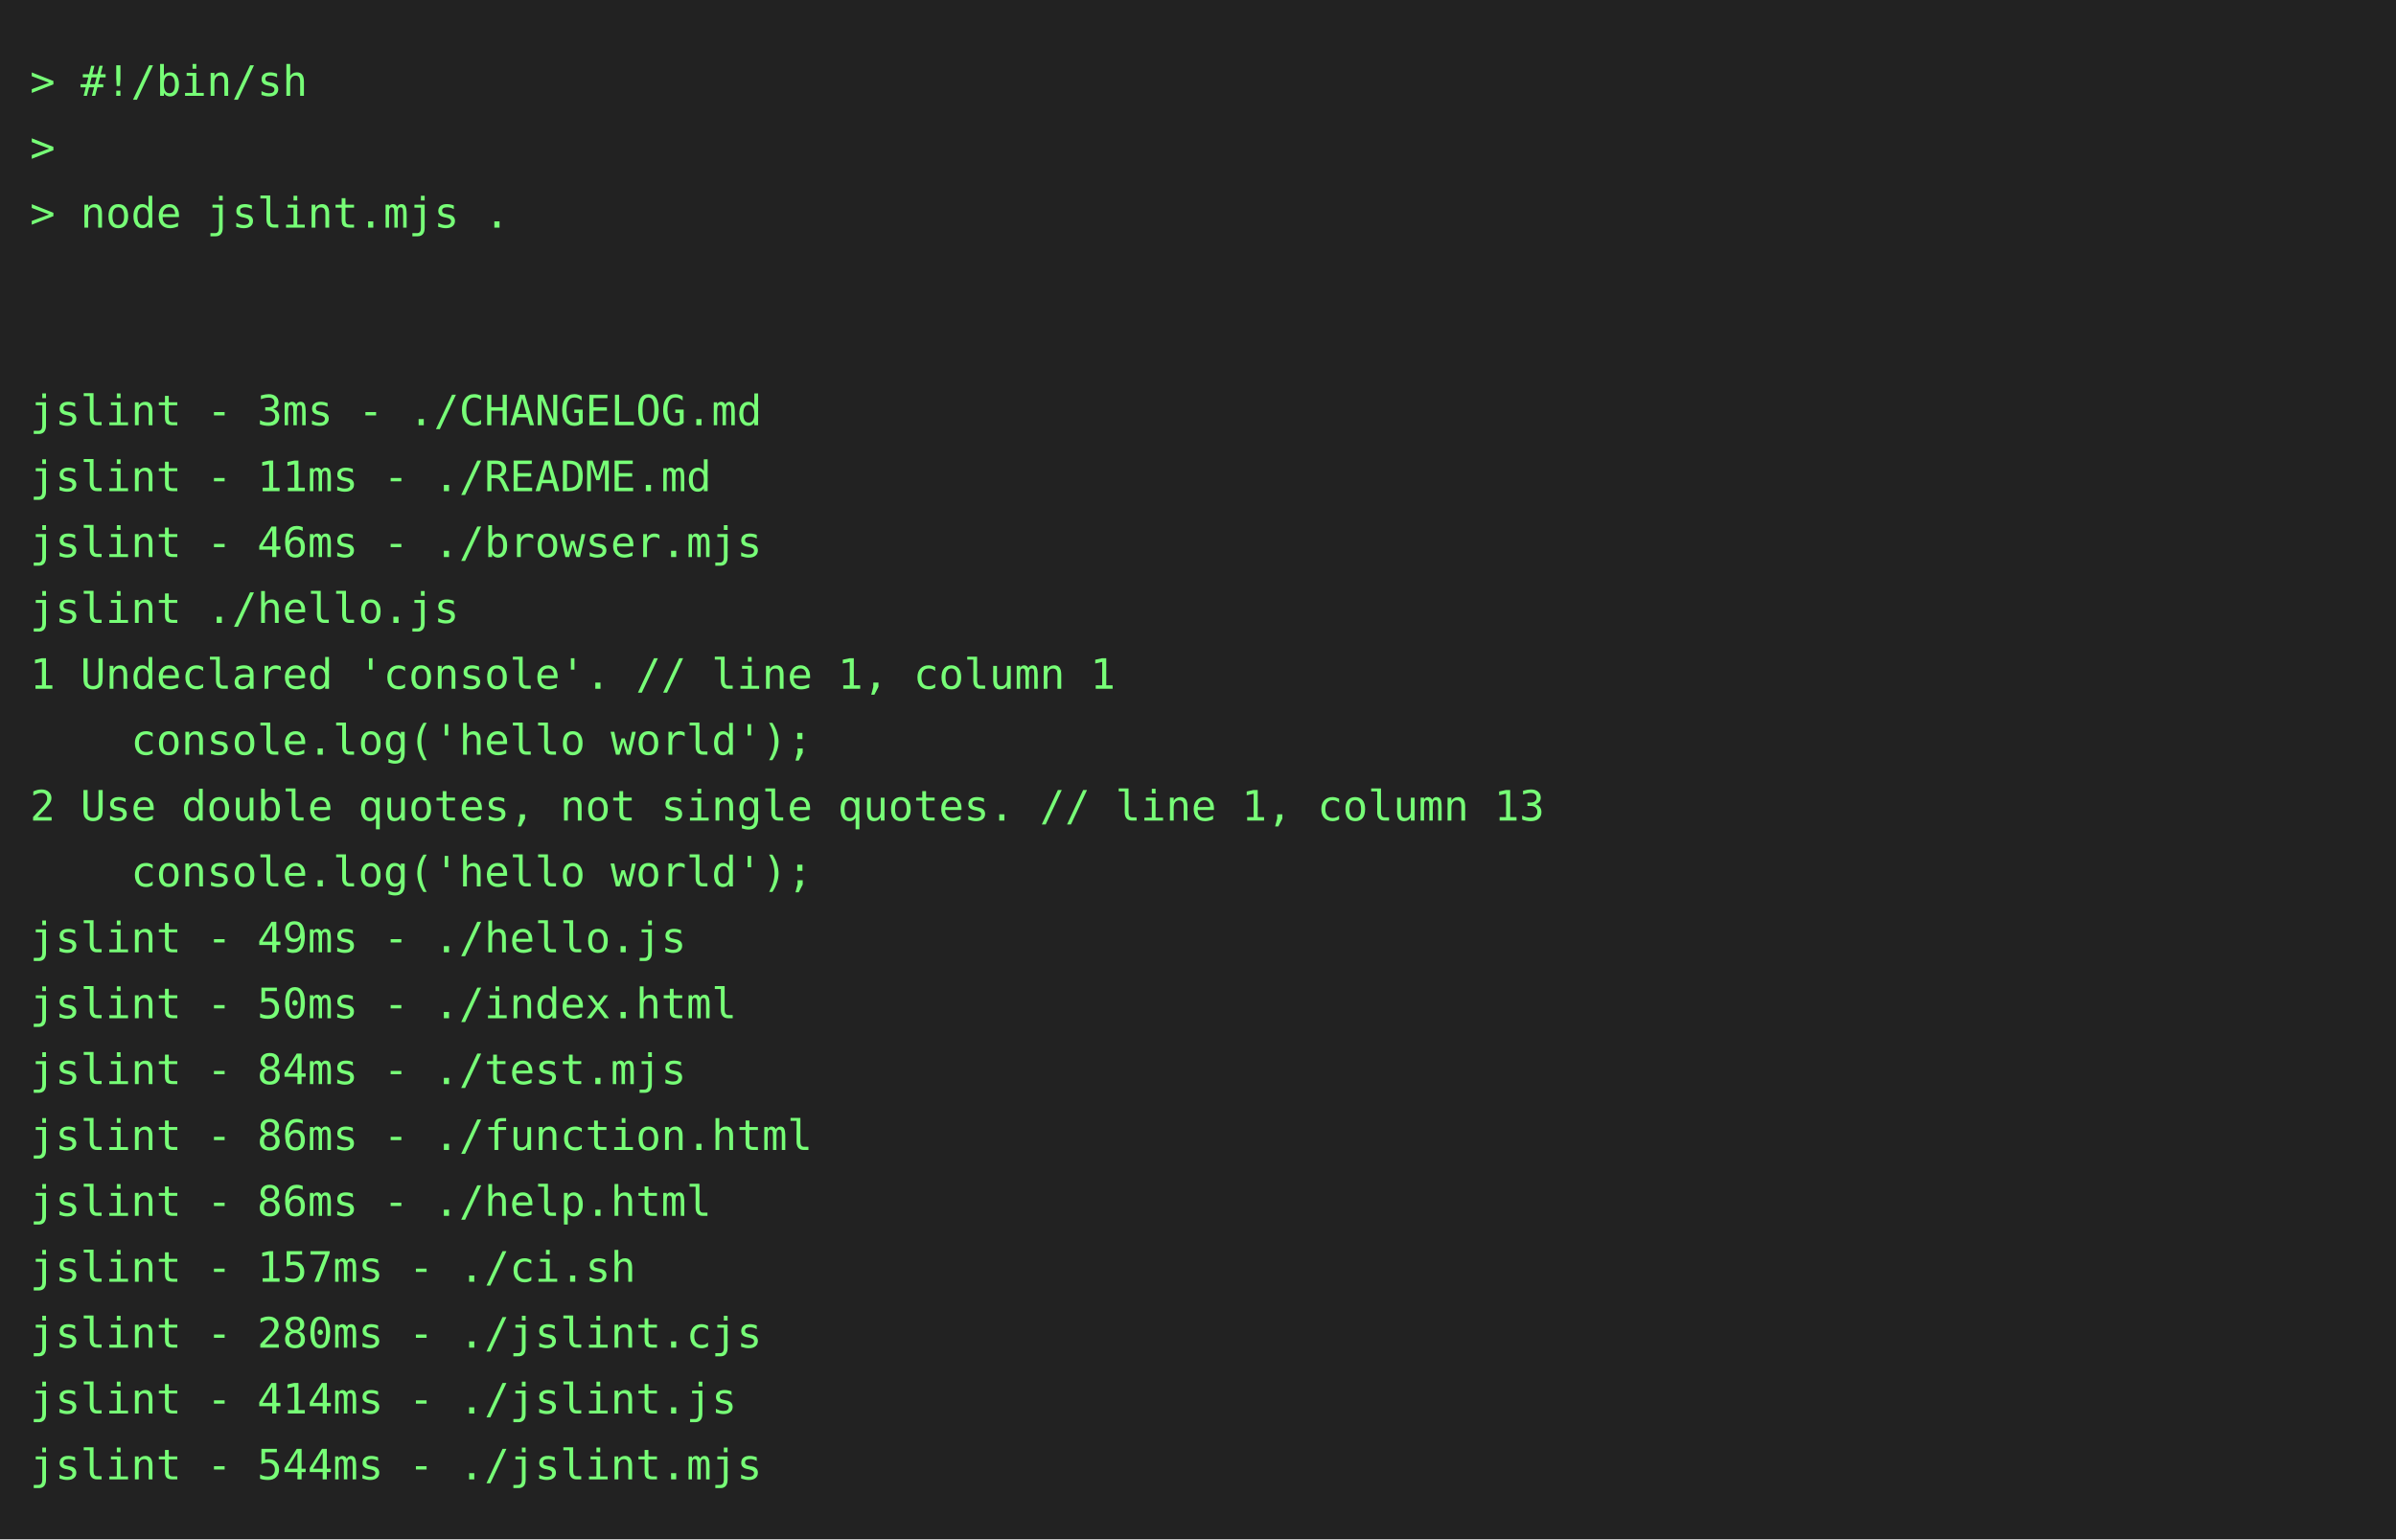
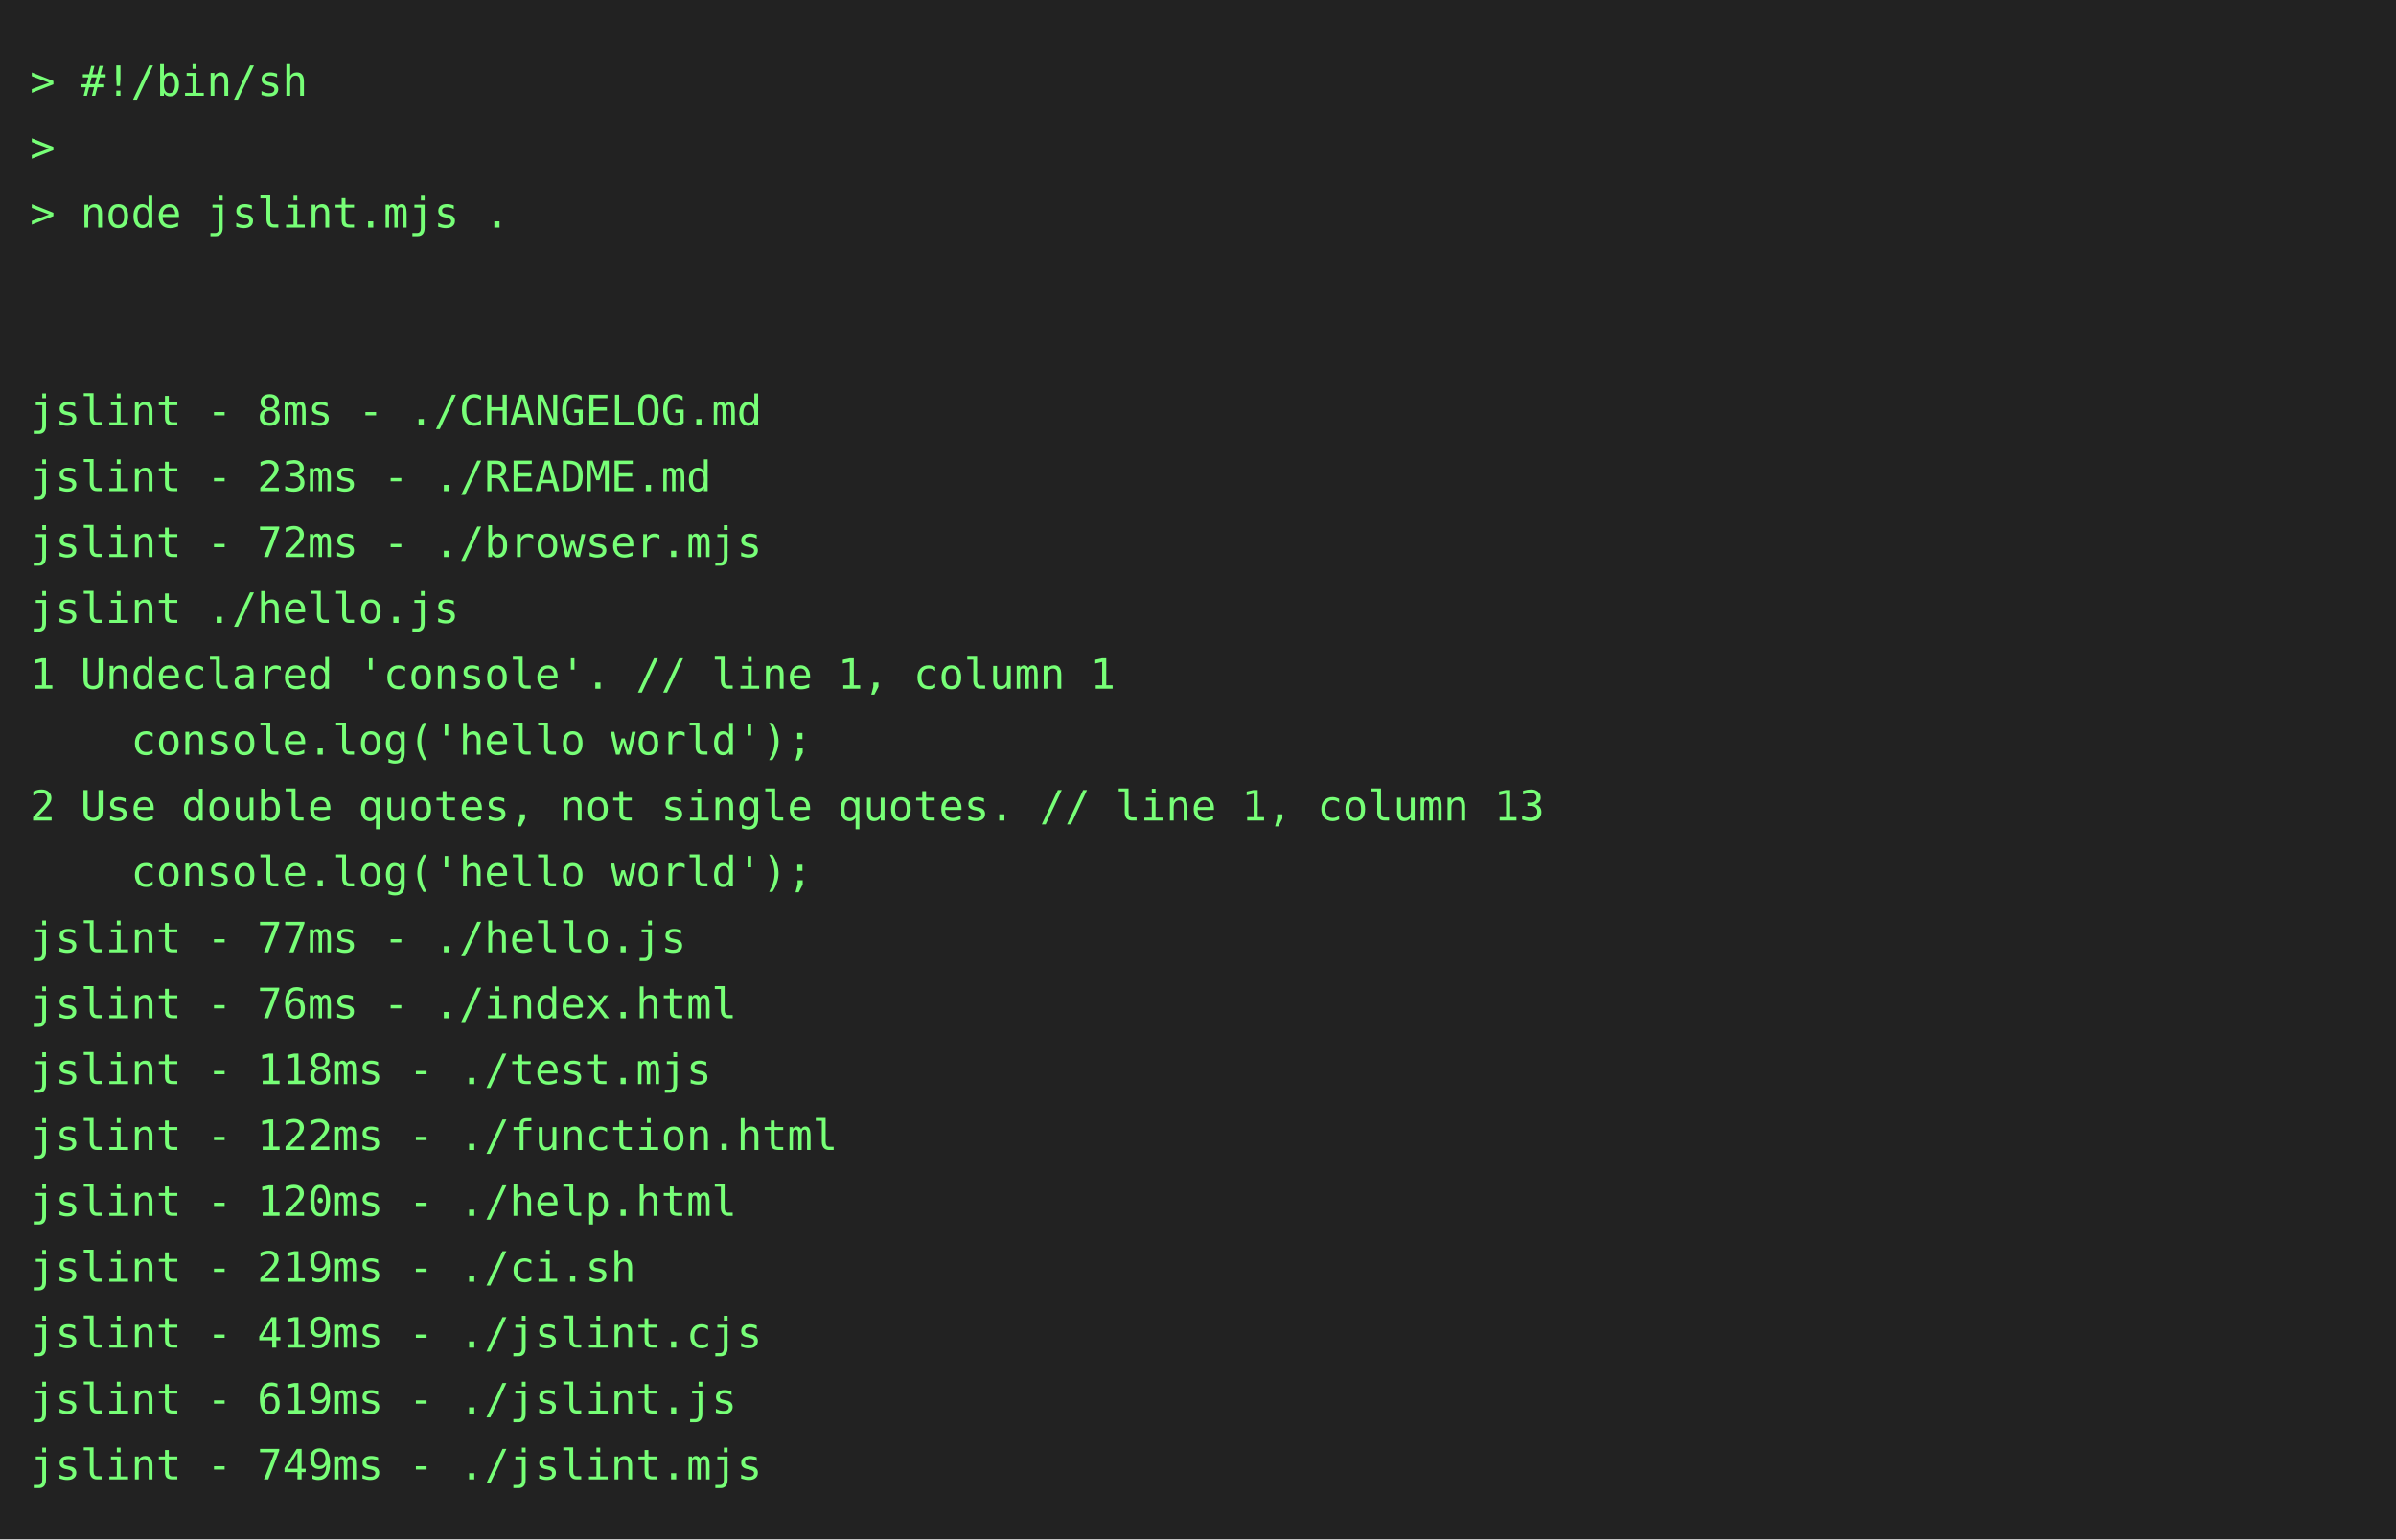
<svg xmlns="http://www.w3.org/2000/svg" height="514" width="800">
  <rect height="514" fill="#222" width="800" />
  <text fill="#7f7" font-family="consolas, menlo, monospace" font-size="14" xml:space="preserve">
    <tspan lengthAdjust="spacingAndGlyphs" textLength="768" x="10" y="32">&gt; #!/bin/sh                                                                                      </tspan>
    <tspan lengthAdjust="spacingAndGlyphs" textLength="768" x="10" y="54">&gt;                                                                                                </tspan>
    <tspan lengthAdjust="spacingAndGlyphs" textLength="768" x="10" y="76">&gt; node jslint.mjs .                                                                              </tspan>
    <tspan lengthAdjust="spacingAndGlyphs" textLength="768" x="10" y="98">                                                                                                 </tspan>
    <tspan lengthAdjust="spacingAndGlyphs" textLength="768" x="10" y="120">                                                                                                 </tspan>
-     <tspan lengthAdjust="spacingAndGlyphs" textLength="768" x="10" y="142">jslint - 3ms - ./CHANGELOG.md                                                                    </tspan>
-     <tspan lengthAdjust="spacingAndGlyphs" textLength="768" x="10" y="164">jslint - 11ms - ./README.md                                                                      </tspan>
-     <tspan lengthAdjust="spacingAndGlyphs" textLength="768" x="10" y="186">jslint - 46ms - ./browser.mjs                                                                    </tspan>
+     <tspan lengthAdjust="spacingAndGlyphs" textLength="768" x="10" y="142">jslint - 8ms - ./CHANGELOG.md                                                                    </tspan>
+     <tspan lengthAdjust="spacingAndGlyphs" textLength="768" x="10" y="164">jslint - 23ms - ./README.md                                                                      </tspan>
+     <tspan lengthAdjust="spacingAndGlyphs" textLength="768" x="10" y="186">jslint - 72ms - ./browser.mjs                                                                    </tspan>
    <tspan lengthAdjust="spacingAndGlyphs" textLength="768" x="10" y="208">jslint ./hello.js                                                                                </tspan>
    <tspan lengthAdjust="spacingAndGlyphs" textLength="768" x="10" y="230">1 Undeclared 'console'. // line 1, column 1                                                      </tspan>
    <tspan lengthAdjust="spacingAndGlyphs" textLength="768" x="10" y="252">    console.log('hello world');                                                                  </tspan>
    <tspan lengthAdjust="spacingAndGlyphs" textLength="768" x="10" y="274">2 Use double quotes, not single quotes. // line 1, column 13                                     </tspan>
    <tspan lengthAdjust="spacingAndGlyphs" textLength="768" x="10" y="296">    console.log('hello world');                                                                  </tspan>
-     <tspan lengthAdjust="spacingAndGlyphs" textLength="768" x="10" y="318">jslint - 49ms - ./hello.js                                                                       </tspan>
-     <tspan lengthAdjust="spacingAndGlyphs" textLength="768" x="10" y="340">jslint - 50ms - ./index.html                                                                     </tspan>
-     <tspan lengthAdjust="spacingAndGlyphs" textLength="768" x="10" y="362">jslint - 84ms - ./test.mjs                                                                       </tspan>
-     <tspan lengthAdjust="spacingAndGlyphs" textLength="768" x="10" y="384">jslint - 86ms - ./function.html                                                                  </tspan>
-     <tspan lengthAdjust="spacingAndGlyphs" textLength="768" x="10" y="406">jslint - 86ms - ./help.html                                                                      </tspan>
-     <tspan lengthAdjust="spacingAndGlyphs" textLength="768" x="10" y="428">jslint - 157ms - ./ci.sh                                                                         </tspan>
-     <tspan lengthAdjust="spacingAndGlyphs" textLength="768" x="10" y="450">jslint - 280ms - ./jslint.cjs                                                                    </tspan>
-     <tspan lengthAdjust="spacingAndGlyphs" textLength="768" x="10" y="472">jslint - 414ms - ./jslint.js                                                                     </tspan>
-     <tspan lengthAdjust="spacingAndGlyphs" textLength="768" x="10" y="494">jslint - 544ms - ./jslint.mjs                                                                    </tspan>
+     <tspan lengthAdjust="spacingAndGlyphs" textLength="768" x="10" y="318">jslint - 77ms - ./hello.js                                                                       </tspan>
+     <tspan lengthAdjust="spacingAndGlyphs" textLength="768" x="10" y="340">jslint - 76ms - ./index.html                                                                     </tspan>
+     <tspan lengthAdjust="spacingAndGlyphs" textLength="768" x="10" y="362">jslint - 118ms - ./test.mjs                                                                      </tspan>
+     <tspan lengthAdjust="spacingAndGlyphs" textLength="768" x="10" y="384">jslint - 122ms - ./function.html                                                                 </tspan>
+     <tspan lengthAdjust="spacingAndGlyphs" textLength="768" x="10" y="406">jslint - 120ms - ./help.html                                                                     </tspan>
+     <tspan lengthAdjust="spacingAndGlyphs" textLength="768" x="10" y="428">jslint - 219ms - ./ci.sh                                                                         </tspan>
+     <tspan lengthAdjust="spacingAndGlyphs" textLength="768" x="10" y="450">jslint - 419ms - ./jslint.cjs                                                                    </tspan>
+     <tspan lengthAdjust="spacingAndGlyphs" textLength="768" x="10" y="472">jslint - 619ms - ./jslint.js                                                                     </tspan>
+     <tspan lengthAdjust="spacingAndGlyphs" textLength="768" x="10" y="494">jslint - 749ms - ./jslint.mjs                                                                    </tspan>
  </text>
</svg>
